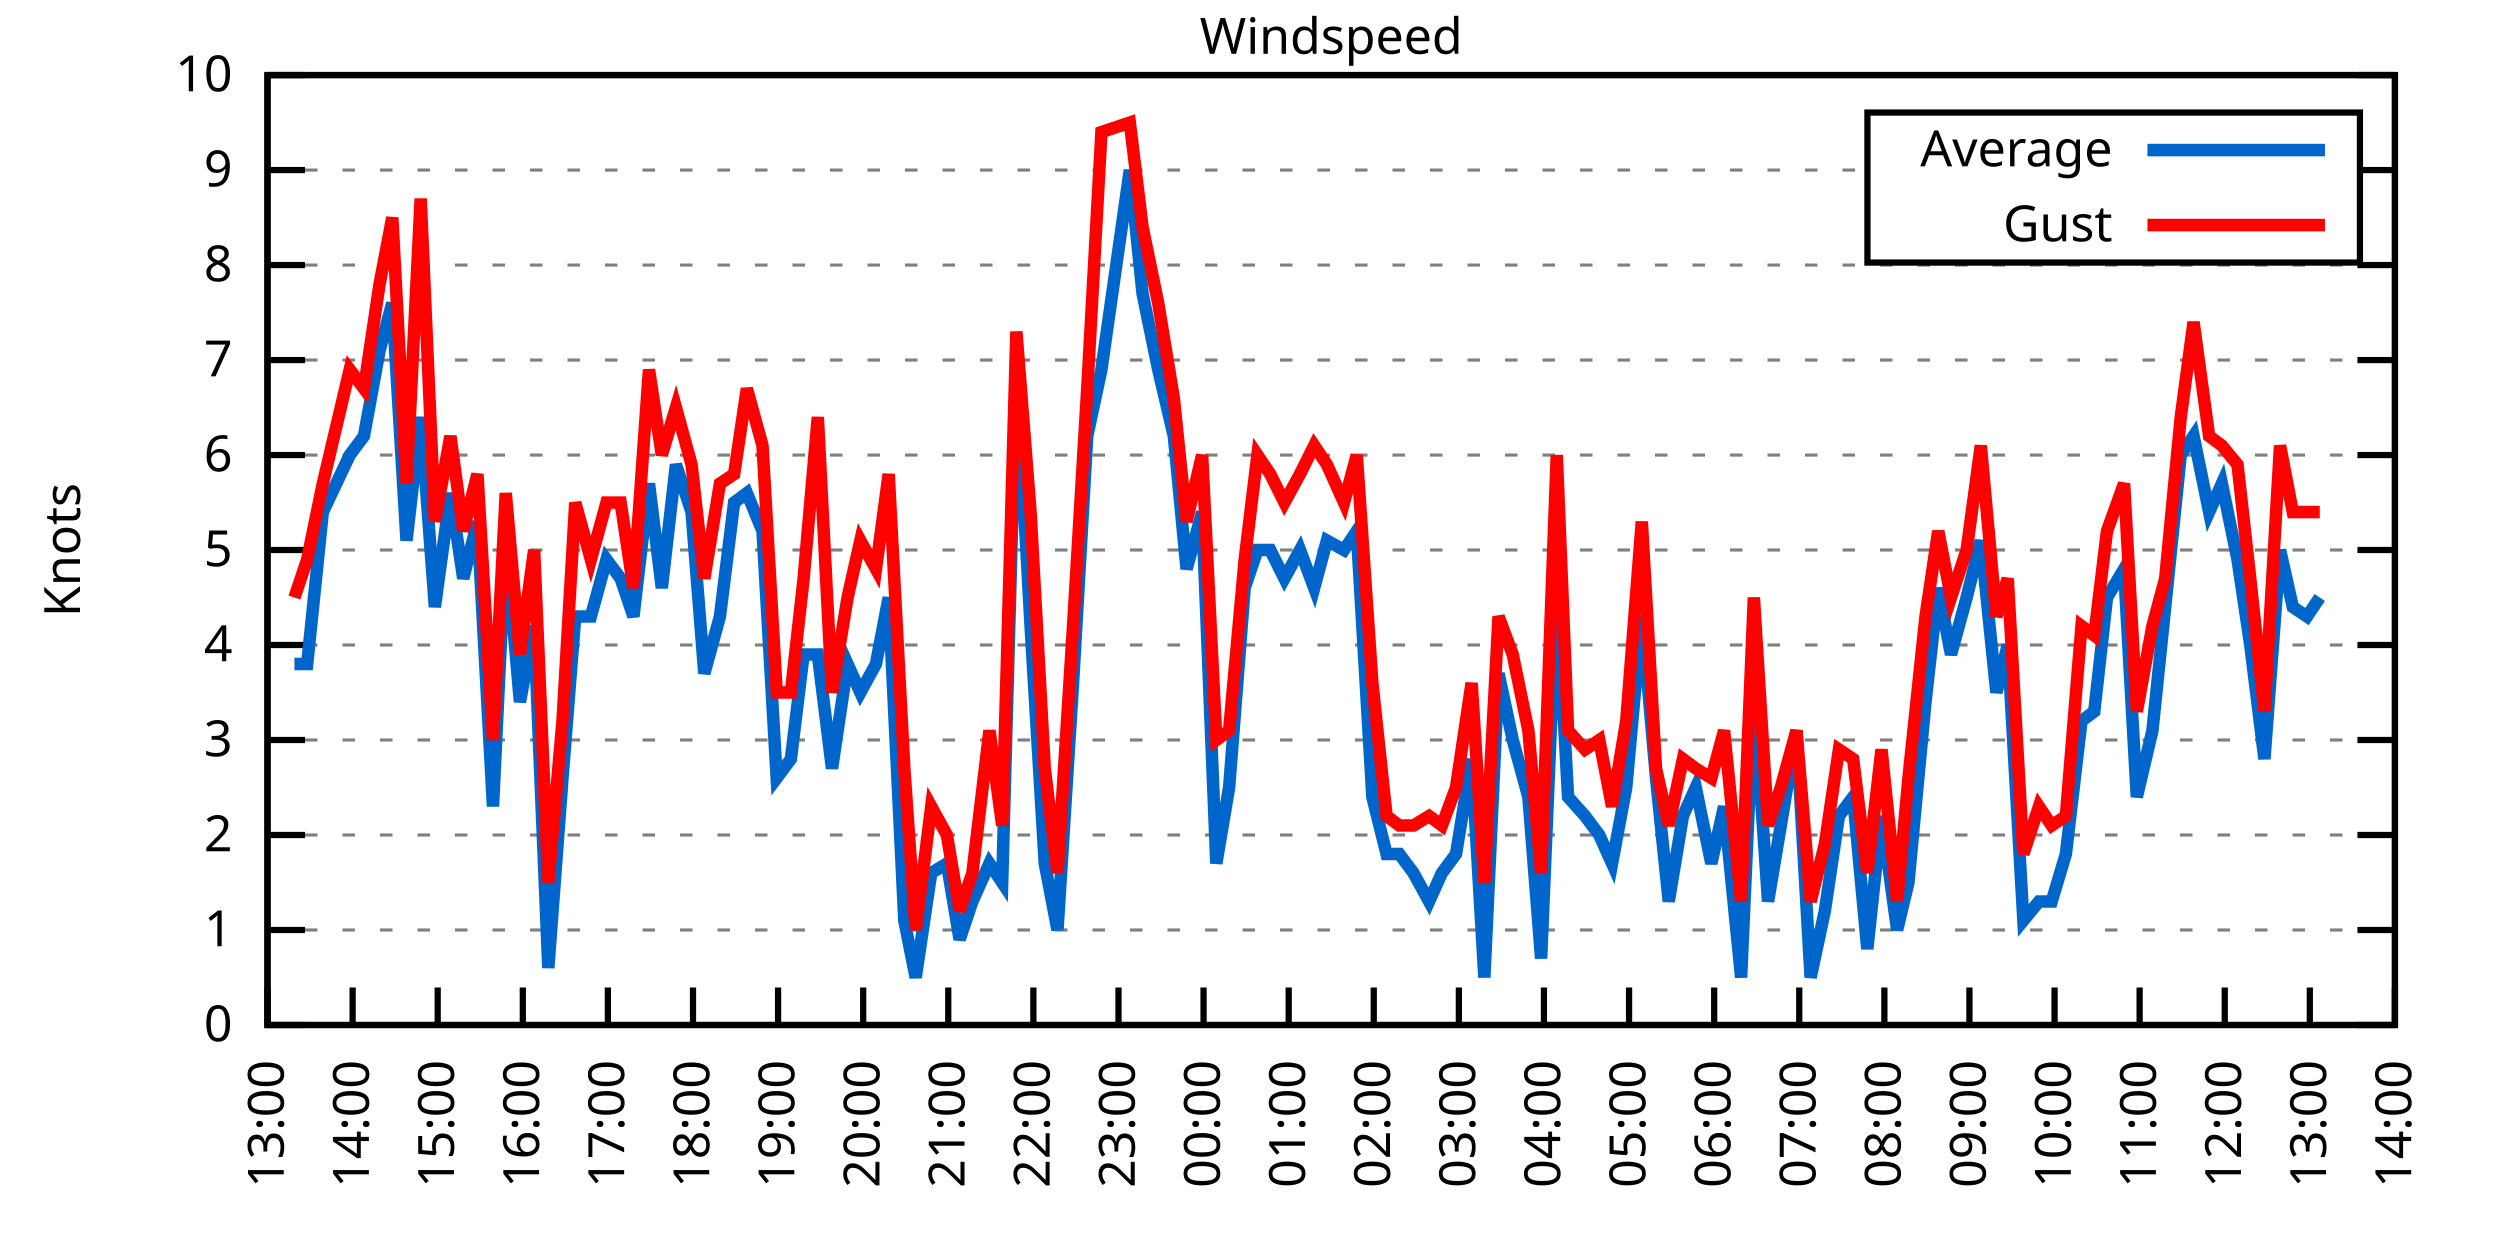
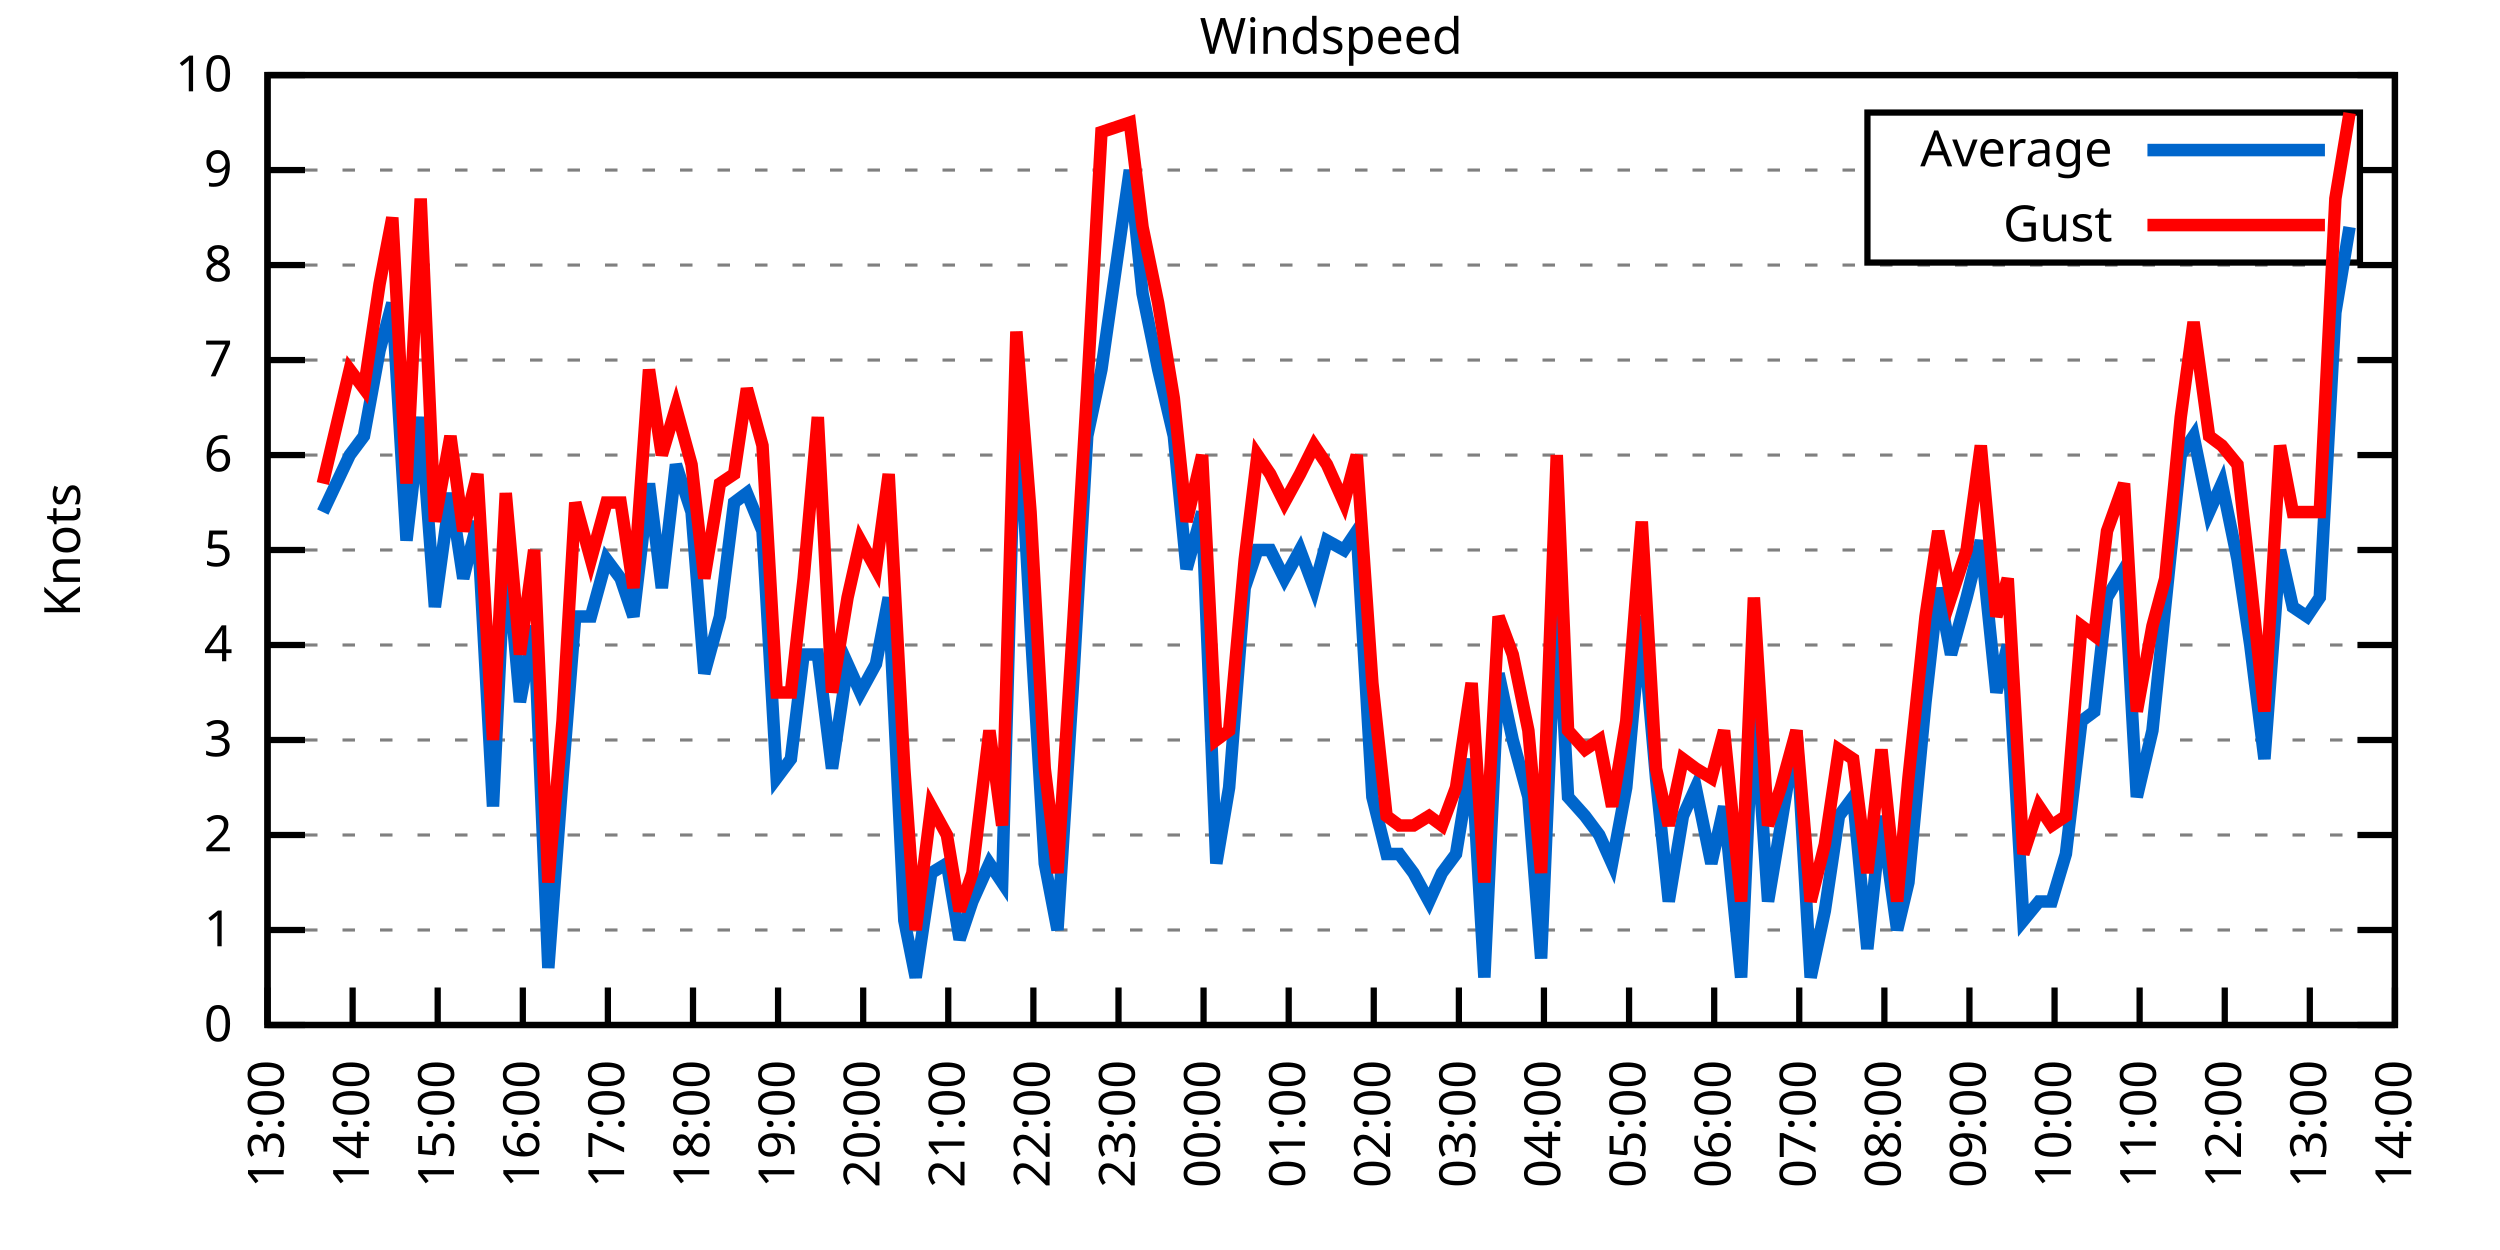
<svg xmlns="http://www.w3.org/2000/svg" xmlns:xlink="http://www.w3.org/1999/xlink" width="400" height="200" viewBox="0 0 400 200">
  <g id="gnuplot_canvas">
    <rect x="0" y="0" width="400" height="200" fill="none" />
    <defs>
      <circle id="gpDot" r="0.5" stroke-width="0.5" stroke="currentColor" />
      <path id="gpPt0" stroke-width="0.333" stroke="currentColor" d="M-1,0 h2 M0,-1 v2" />
      <path id="gpPt1" stroke-width="0.333" stroke="currentColor" d="M-1,-1 L1,1 M1,-1 L-1,1" />
      <path id="gpPt2" stroke-width="0.333" stroke="currentColor" d="M-1,0 L1,0 M0,-1 L0,1 M-1,-1 L1,1 M-1,1 L1,-1" />
      <rect id="gpPt3" stroke-width="0.333" stroke="currentColor" x="-1" y="-1" width="2" height="2" />
      <rect id="gpPt4" stroke-width="0.333" stroke="currentColor" fill="currentColor" x="-1" y="-1" width="2" height="2" />
      <circle id="gpPt5" stroke-width="0.333" stroke="currentColor" cx="0" cy="0" r="1" />
      <use xlink:href="#gpPt5" id="gpPt6" fill="currentColor" stroke="none" />
      <path id="gpPt7" stroke-width="0.333" stroke="currentColor" d="M0,-1.33 L-1.33,0.67 L1.33,0.67 z" />
      <use xlink:href="#gpPt7" id="gpPt8" fill="currentColor" stroke="none" />
      <use xlink:href="#gpPt7" id="gpPt9" stroke="currentColor" transform="rotate(180)" />
      <use xlink:href="#gpPt9" id="gpPt10" fill="currentColor" stroke="none" />
      <use xlink:href="#gpPt3" id="gpPt11" stroke="currentColor" transform="rotate(45)" />
      <use xlink:href="#gpPt11" id="gpPt12" fill="currentColor" stroke="none" />
      <path id="gpPt13" stroke-width="0.333" stroke="currentColor" d="M0,1.330 L1.265,0.411 L0.782,-1.067 L-0.782,-1.076 L-1.265,0.411 z" />
      <use xlink:href="#gpPt13" id="gpPt14" fill="currentColor" stroke="none" />
      <filter id="textbox" filterUnits="objectBoundingBox" x="0" y="0" height="1" width="1">
        <feFlood flood-color="white" flood-opacity="1" result="bgnd" />
        <feComposite in="SourceGraphic" in2="bgnd" operator="atop" />
      </filter>
      <filter id="greybox" filterUnits="objectBoundingBox" x="0" y="0" height="1" width="1">
        <feFlood flood-color="lightgrey" flood-opacity="1" result="grey" />
        <feComposite in="SourceGraphic" in2="grey" operator="atop" />
      </filter>
    </defs>
    <g fill="none" color="white" stroke="currentColor" stroke-width="1.00" stroke-linecap="butt" stroke-linejoin="miter">
</g>
    <g fill="none" color="black" stroke="currentColor" stroke-width="1.00" stroke-linecap="butt" stroke-linejoin="miter">
      <g stroke="none" shape-rendering="crispEdges">
        <polygon fill="rgb(255, 255, 255)" points="42.80,164.00 383.18,164.00 383.18,12.02 42.80,12.02 " />
      </g>
    </g>
    <g fill="none" color="black" stroke="currentColor" stroke-width="1.00" stroke-linecap="butt" stroke-linejoin="miter">
</g>
    <g fill="none" color="black" stroke="black" stroke-width="0.50" stroke-linecap="butt" stroke-linejoin="miter">
</g>
    <g fill="none" color="gray" stroke="currentColor" stroke-width="0.50" stroke-linecap="butt" stroke-linejoin="miter">
      <path stroke="gray" stroke-dasharray="2,4" class="gridline" d="M42.80,164.00 L383.19,164.00  " />
    </g>
    <g fill="none" color="gray" stroke="gray" stroke-width="1.00" stroke-linecap="butt" stroke-linejoin="miter">
</g>
    <g fill="none" color="black" stroke="currentColor" stroke-width="1.00" stroke-linecap="butt" stroke-linejoin="miter">
      <path stroke="black" d="M42.80,164.00 L48.80,164.00 M383.19,164.00 L377.19,164.00  " />
      <g transform="translate(37.20,166.60)" stroke="none" fill="black" font-family="Sans" font-size="8.00" text-anchor="end">
        <text>
          <tspan font-family="Sans"> 0</tspan>
        </text>
      </g>
    </g>
    <g fill="none" color="black" stroke="currentColor" stroke-width="1.00" stroke-linecap="butt" stroke-linejoin="miter">
</g>
    <g fill="none" color="black" stroke="black" stroke-width="0.50" stroke-linecap="butt" stroke-linejoin="miter">
</g>
    <g fill="none" color="gray" stroke="currentColor" stroke-width="0.50" stroke-linecap="butt" stroke-linejoin="miter">
      <path stroke="gray" stroke-dasharray="2,4" class="gridline" d="M42.80,148.80 L383.19,148.80  " />
    </g>
    <g fill="none" color="gray" stroke="gray" stroke-width="1.00" stroke-linecap="butt" stroke-linejoin="miter">
</g>
    <g fill="none" color="black" stroke="currentColor" stroke-width="1.00" stroke-linecap="butt" stroke-linejoin="miter">
      <path stroke="black" d="M42.80,148.80 L48.80,148.80 M383.19,148.80 L377.19,148.80  " />
      <g transform="translate(37.20,151.40)" stroke="none" fill="black" font-family="Sans" font-size="8.00" text-anchor="end">
        <text>
          <tspan font-family="Sans"> 1</tspan>
        </text>
      </g>
    </g>
    <g fill="none" color="black" stroke="currentColor" stroke-width="1.00" stroke-linecap="butt" stroke-linejoin="miter">
</g>
    <g fill="none" color="black" stroke="black" stroke-width="0.50" stroke-linecap="butt" stroke-linejoin="miter">
</g>
    <g fill="none" color="gray" stroke="currentColor" stroke-width="0.50" stroke-linecap="butt" stroke-linejoin="miter">
      <path stroke="gray" stroke-dasharray="2,4" class="gridline" d="M42.80,133.60 L383.19,133.60  " />
    </g>
    <g fill="none" color="gray" stroke="gray" stroke-width="1.00" stroke-linecap="butt" stroke-linejoin="miter">
</g>
    <g fill="none" color="black" stroke="currentColor" stroke-width="1.00" stroke-linecap="butt" stroke-linejoin="miter">
      <path stroke="black" d="M42.80,133.60 L48.80,133.60 M383.19,133.60 L377.19,133.60  " />
      <g transform="translate(37.20,136.20)" stroke="none" fill="black" font-family="Sans" font-size="8.00" text-anchor="end">
        <text>
          <tspan font-family="Sans"> 2</tspan>
        </text>
      </g>
    </g>
    <g fill="none" color="black" stroke="currentColor" stroke-width="1.00" stroke-linecap="butt" stroke-linejoin="miter">
</g>
    <g fill="none" color="black" stroke="black" stroke-width="0.50" stroke-linecap="butt" stroke-linejoin="miter">
</g>
    <g fill="none" color="gray" stroke="currentColor" stroke-width="0.50" stroke-linecap="butt" stroke-linejoin="miter">
      <path stroke="gray" stroke-dasharray="2,4" class="gridline" d="M42.80,118.40 L383.19,118.40  " />
    </g>
    <g fill="none" color="gray" stroke="gray" stroke-width="1.00" stroke-linecap="butt" stroke-linejoin="miter">
</g>
    <g fill="none" color="black" stroke="currentColor" stroke-width="1.00" stroke-linecap="butt" stroke-linejoin="miter">
      <path stroke="black" d="M42.80,118.40 L48.80,118.40 M383.19,118.40 L377.19,118.40  " />
      <g transform="translate(37.20,121.00)" stroke="none" fill="black" font-family="Sans" font-size="8.00" text-anchor="end">
        <text>
          <tspan font-family="Sans"> 3</tspan>
        </text>
      </g>
    </g>
    <g fill="none" color="black" stroke="currentColor" stroke-width="1.00" stroke-linecap="butt" stroke-linejoin="miter">
</g>
    <g fill="none" color="black" stroke="black" stroke-width="0.50" stroke-linecap="butt" stroke-linejoin="miter">
</g>
    <g fill="none" color="gray" stroke="currentColor" stroke-width="0.50" stroke-linecap="butt" stroke-linejoin="miter">
      <path stroke="gray" stroke-dasharray="2,4" class="gridline" d="M42.80,103.20 L383.19,103.20  " />
    </g>
    <g fill="none" color="gray" stroke="gray" stroke-width="1.00" stroke-linecap="butt" stroke-linejoin="miter">
</g>
    <g fill="none" color="black" stroke="currentColor" stroke-width="1.00" stroke-linecap="butt" stroke-linejoin="miter">
      <path stroke="black" d="M42.80,103.20 L48.80,103.20 M383.19,103.20 L377.19,103.20  " />
      <g transform="translate(37.20,105.80)" stroke="none" fill="black" font-family="Sans" font-size="8.00" text-anchor="end">
        <text>
          <tspan font-family="Sans"> 4</tspan>
        </text>
      </g>
    </g>
    <g fill="none" color="black" stroke="currentColor" stroke-width="1.00" stroke-linecap="butt" stroke-linejoin="miter">
</g>
    <g fill="none" color="black" stroke="black" stroke-width="0.50" stroke-linecap="butt" stroke-linejoin="miter">
</g>
    <g fill="none" color="gray" stroke="currentColor" stroke-width="0.50" stroke-linecap="butt" stroke-linejoin="miter">
      <path stroke="gray" stroke-dasharray="2,4" class="gridline" d="M42.80,88.00 L383.19,88.00  " />
    </g>
    <g fill="none" color="gray" stroke="gray" stroke-width="1.00" stroke-linecap="butt" stroke-linejoin="miter">
</g>
    <g fill="none" color="black" stroke="currentColor" stroke-width="1.00" stroke-linecap="butt" stroke-linejoin="miter">
      <path stroke="black" d="M42.80,88.00 L48.80,88.00 M383.19,88.00 L377.19,88.00  " />
      <g transform="translate(37.20,90.60)" stroke="none" fill="black" font-family="Sans" font-size="8.00" text-anchor="end">
        <text>
          <tspan font-family="Sans"> 5</tspan>
        </text>
      </g>
    </g>
    <g fill="none" color="black" stroke="currentColor" stroke-width="1.00" stroke-linecap="butt" stroke-linejoin="miter">
</g>
    <g fill="none" color="black" stroke="black" stroke-width="0.50" stroke-linecap="butt" stroke-linejoin="miter">
</g>
    <g fill="none" color="gray" stroke="currentColor" stroke-width="0.50" stroke-linecap="butt" stroke-linejoin="miter">
      <path stroke="gray" stroke-dasharray="2,4" class="gridline" d="M42.80,72.81 L383.19,72.81  " />
    </g>
    <g fill="none" color="gray" stroke="gray" stroke-width="1.00" stroke-linecap="butt" stroke-linejoin="miter">
</g>
    <g fill="none" color="black" stroke="currentColor" stroke-width="1.00" stroke-linecap="butt" stroke-linejoin="miter">
      <path stroke="black" d="M42.80,72.81 L48.80,72.81 M383.19,72.81 L377.19,72.81  " />
      <g transform="translate(37.20,75.41)" stroke="none" fill="black" font-family="Sans" font-size="8.00" text-anchor="end">
        <text>
          <tspan font-family="Sans"> 6</tspan>
        </text>
      </g>
    </g>
    <g fill="none" color="black" stroke="currentColor" stroke-width="1.00" stroke-linecap="butt" stroke-linejoin="miter">
</g>
    <g fill="none" color="black" stroke="black" stroke-width="0.50" stroke-linecap="butt" stroke-linejoin="miter">
</g>
    <g fill="none" color="gray" stroke="currentColor" stroke-width="0.50" stroke-linecap="butt" stroke-linejoin="miter">
      <path stroke="gray" stroke-dasharray="2,4" class="gridline" d="M42.80,57.61 L383.19,57.61  " />
    </g>
    <g fill="none" color="gray" stroke="gray" stroke-width="1.00" stroke-linecap="butt" stroke-linejoin="miter">
</g>
    <g fill="none" color="black" stroke="currentColor" stroke-width="1.00" stroke-linecap="butt" stroke-linejoin="miter">
      <path stroke="black" d="M42.80,57.61 L48.80,57.61 M383.19,57.61 L377.19,57.61  " />
      <g transform="translate(37.20,60.21)" stroke="none" fill="black" font-family="Sans" font-size="8.00" text-anchor="end">
        <text>
          <tspan font-family="Sans"> 7</tspan>
        </text>
      </g>
    </g>
    <g fill="none" color="black" stroke="currentColor" stroke-width="1.00" stroke-linecap="butt" stroke-linejoin="miter">
</g>
    <g fill="none" color="black" stroke="black" stroke-width="0.50" stroke-linecap="butt" stroke-linejoin="miter">
</g>
    <g fill="none" color="gray" stroke="currentColor" stroke-width="0.50" stroke-linecap="butt" stroke-linejoin="miter">
      <path stroke="gray" stroke-dasharray="2,4" class="gridline" d="M42.80,42.41 L383.19,42.41  " />
    </g>
    <g fill="none" color="gray" stroke="gray" stroke-width="1.00" stroke-linecap="butt" stroke-linejoin="miter">
</g>
    <g fill="none" color="black" stroke="currentColor" stroke-width="1.00" stroke-linecap="butt" stroke-linejoin="miter">
      <path stroke="black" d="M42.80,42.41 L48.80,42.41 M383.19,42.41 L377.19,42.41  " />
      <g transform="translate(37.20,45.01)" stroke="none" fill="black" font-family="Sans" font-size="8.00" text-anchor="end">
        <text>
          <tspan font-family="Sans"> 8</tspan>
        </text>
      </g>
    </g>
    <g fill="none" color="black" stroke="currentColor" stroke-width="1.00" stroke-linecap="butt" stroke-linejoin="miter">
</g>
    <g fill="none" color="black" stroke="black" stroke-width="0.50" stroke-linecap="butt" stroke-linejoin="miter">
</g>
    <g fill="none" color="gray" stroke="currentColor" stroke-width="0.50" stroke-linecap="butt" stroke-linejoin="miter">
      <path stroke="gray" stroke-dasharray="2,4" class="gridline" d="M42.80,27.21 L298.79,27.21 M377.59,27.21 L383.19,27.21  " />
    </g>
    <g fill="none" color="gray" stroke="gray" stroke-width="1.00" stroke-linecap="butt" stroke-linejoin="miter">
</g>
    <g fill="none" color="black" stroke="currentColor" stroke-width="1.00" stroke-linecap="butt" stroke-linejoin="miter">
      <path stroke="black" d="M42.80,27.21 L48.80,27.21 M383.19,27.21 L377.19,27.21  " />
      <g transform="translate(37.20,29.81)" stroke="none" fill="black" font-family="Sans" font-size="8.00" text-anchor="end">
        <text>
          <tspan font-family="Sans"> 9</tspan>
        </text>
      </g>
    </g>
    <g fill="none" color="black" stroke="currentColor" stroke-width="1.00" stroke-linecap="butt" stroke-linejoin="miter">
</g>
    <g fill="none" color="black" stroke="black" stroke-width="0.50" stroke-linecap="butt" stroke-linejoin="miter">
</g>
    <g fill="none" color="gray" stroke="currentColor" stroke-width="0.50" stroke-linecap="butt" stroke-linejoin="miter">
      <path stroke="gray" stroke-dasharray="2,4" class="gridline" d="M42.80,12.01 L383.19,12.01  " />
    </g>
    <g fill="none" color="gray" stroke="gray" stroke-width="1.00" stroke-linecap="butt" stroke-linejoin="miter">
</g>
    <g fill="none" color="black" stroke="currentColor" stroke-width="1.00" stroke-linecap="butt" stroke-linejoin="miter">
      <path stroke="black" d="M42.80,12.01 L48.80,12.01 M383.19,12.01 L377.19,12.01  " />
      <g transform="translate(37.20,14.61)" stroke="none" fill="black" font-family="Sans" font-size="8.00" text-anchor="end">
        <text>
          <tspan font-family="Sans"> 10</tspan>
        </text>
      </g>
    </g>
    <g fill="none" color="black" stroke="currentColor" stroke-width="1.00" stroke-linecap="butt" stroke-linejoin="miter">
      <path stroke="black" d="M42.80,164.00 L42.80,158.00  " />
      <g transform="translate(45.40,169.60) rotate(270.00)" stroke="none" fill="black" font-family="Sans" font-size="8.00" text-anchor="end">
        <text>
          <tspan font-family="Sans">13:00</tspan>
        </text>
      </g>
    </g>
    <g fill="none" color="black" stroke="currentColor" stroke-width="1.00" stroke-linecap="butt" stroke-linejoin="miter">
      <path stroke="black" d="M56.42,164.00 L56.42,158.00  " />
      <g transform="translate(59.02,169.60) rotate(270.00)" stroke="none" fill="black" font-family="Sans" font-size="8.00" text-anchor="end">
        <text>
          <tspan font-family="Sans">14:00</tspan>
        </text>
      </g>
    </g>
    <g fill="none" color="black" stroke="currentColor" stroke-width="1.00" stroke-linecap="butt" stroke-linejoin="miter">
      <path stroke="black" d="M70.03,164.00 L70.03,158.00  " />
      <g transform="translate(72.63,169.60) rotate(270.00)" stroke="none" fill="black" font-family="Sans" font-size="8.00" text-anchor="end">
        <text>
          <tspan font-family="Sans">15:00</tspan>
        </text>
      </g>
    </g>
    <g fill="none" color="black" stroke="currentColor" stroke-width="1.00" stroke-linecap="butt" stroke-linejoin="miter">
      <path stroke="black" d="M83.65,164.00 L83.65,158.00  " />
      <g transform="translate(86.25,169.60) rotate(270.00)" stroke="none" fill="black" font-family="Sans" font-size="8.00" text-anchor="end">
        <text>
          <tspan font-family="Sans">16:00</tspan>
        </text>
      </g>
    </g>
    <g fill="none" color="black" stroke="currentColor" stroke-width="1.00" stroke-linecap="butt" stroke-linejoin="miter">
      <path stroke="black" d="M97.26,164.00 L97.26,158.00  " />
      <g transform="translate(99.86,169.60) rotate(270.00)" stroke="none" fill="black" font-family="Sans" font-size="8.00" text-anchor="end">
        <text>
          <tspan font-family="Sans">17:00</tspan>
        </text>
      </g>
    </g>
    <g fill="none" color="black" stroke="currentColor" stroke-width="1.00" stroke-linecap="butt" stroke-linejoin="miter">
      <path stroke="black" d="M110.88,164.00 L110.88,158.00  " />
      <g transform="translate(113.48,169.60) rotate(270.00)" stroke="none" fill="black" font-family="Sans" font-size="8.00" text-anchor="end">
        <text>
          <tspan font-family="Sans">18:00</tspan>
        </text>
      </g>
    </g>
    <g fill="none" color="black" stroke="currentColor" stroke-width="1.00" stroke-linecap="butt" stroke-linejoin="miter">
      <path stroke="black" d="M124.49,164.00 L124.49,158.00  " />
      <g transform="translate(127.09,169.60) rotate(270.00)" stroke="none" fill="black" font-family="Sans" font-size="8.00" text-anchor="end">
        <text>
          <tspan font-family="Sans">19:00</tspan>
        </text>
      </g>
    </g>
    <g fill="none" color="black" stroke="currentColor" stroke-width="1.00" stroke-linecap="butt" stroke-linejoin="miter">
      <path stroke="black" d="M138.11,164.00 L138.11,158.00  " />
      <g transform="translate(140.71,169.60) rotate(270.00)" stroke="none" fill="black" font-family="Sans" font-size="8.00" text-anchor="end">
        <text>
          <tspan font-family="Sans">20:00</tspan>
        </text>
      </g>
    </g>
    <g fill="none" color="black" stroke="currentColor" stroke-width="1.00" stroke-linecap="butt" stroke-linejoin="miter">
      <path stroke="black" d="M151.72,164.00 L151.72,158.00  " />
      <g transform="translate(154.32,169.60) rotate(270.00)" stroke="none" fill="black" font-family="Sans" font-size="8.00" text-anchor="end">
        <text>
          <tspan font-family="Sans">21:00</tspan>
        </text>
      </g>
    </g>
    <g fill="none" color="black" stroke="currentColor" stroke-width="1.00" stroke-linecap="butt" stroke-linejoin="miter">
      <path stroke="black" d="M165.34,164.00 L165.34,158.00  " />
      <g transform="translate(167.94,169.60) rotate(270.00)" stroke="none" fill="black" font-family="Sans" font-size="8.00" text-anchor="end">
        <text>
          <tspan font-family="Sans">22:00</tspan>
        </text>
      </g>
    </g>
    <g fill="none" color="black" stroke="currentColor" stroke-width="1.00" stroke-linecap="butt" stroke-linejoin="miter">
      <path stroke="black" d="M178.96,164.00 L178.96,158.00  " />
      <g transform="translate(181.56,169.60) rotate(270.00)" stroke="none" fill="black" font-family="Sans" font-size="8.00" text-anchor="end">
        <text>
          <tspan font-family="Sans">23:00</tspan>
        </text>
      </g>
    </g>
    <g fill="none" color="black" stroke="currentColor" stroke-width="1.00" stroke-linecap="butt" stroke-linejoin="miter">
      <path stroke="black" d="M192.57,164.00 L192.57,158.00  " />
      <g transform="translate(195.17,169.60) rotate(270.00)" stroke="none" fill="black" font-family="Sans" font-size="8.00" text-anchor="end">
        <text>
          <tspan font-family="Sans">00:00</tspan>
        </text>
      </g>
    </g>
    <g fill="none" color="black" stroke="currentColor" stroke-width="1.00" stroke-linecap="butt" stroke-linejoin="miter">
      <path stroke="black" d="M206.19,164.00 L206.19,158.00  " />
      <g transform="translate(208.79,169.60) rotate(270.00)" stroke="none" fill="black" font-family="Sans" font-size="8.00" text-anchor="end">
        <text>
          <tspan font-family="Sans">01:00</tspan>
        </text>
      </g>
    </g>
    <g fill="none" color="black" stroke="currentColor" stroke-width="1.00" stroke-linecap="butt" stroke-linejoin="miter">
      <path stroke="black" d="M219.80,164.00 L219.80,158.00  " />
      <g transform="translate(222.40,169.60) rotate(270.00)" stroke="none" fill="black" font-family="Sans" font-size="8.00" text-anchor="end">
        <text>
          <tspan font-family="Sans">02:00</tspan>
        </text>
      </g>
    </g>
    <g fill="none" color="black" stroke="currentColor" stroke-width="1.00" stroke-linecap="butt" stroke-linejoin="miter">
      <path stroke="black" d="M233.42,164.00 L233.42,158.00  " />
      <g transform="translate(236.02,169.60) rotate(270.00)" stroke="none" fill="black" font-family="Sans" font-size="8.00" text-anchor="end">
        <text>
          <tspan font-family="Sans">03:00</tspan>
        </text>
      </g>
    </g>
    <g fill="none" color="black" stroke="currentColor" stroke-width="1.00" stroke-linecap="butt" stroke-linejoin="miter">
      <path stroke="black" d="M247.03,164.00 L247.03,158.00  " />
      <g transform="translate(249.63,169.60) rotate(270.00)" stroke="none" fill="black" font-family="Sans" font-size="8.00" text-anchor="end">
        <text>
          <tspan font-family="Sans">04:00</tspan>
        </text>
      </g>
    </g>
    <g fill="none" color="black" stroke="currentColor" stroke-width="1.00" stroke-linecap="butt" stroke-linejoin="miter">
      <path stroke="black" d="M260.65,164.00 L260.65,158.00  " />
      <g transform="translate(263.25,169.60) rotate(270.00)" stroke="none" fill="black" font-family="Sans" font-size="8.00" text-anchor="end">
        <text>
          <tspan font-family="Sans">05:00</tspan>
        </text>
      </g>
    </g>
    <g fill="none" color="black" stroke="currentColor" stroke-width="1.00" stroke-linecap="butt" stroke-linejoin="miter">
      <path stroke="black" d="M274.27,164.00 L274.27,158.00  " />
      <g transform="translate(276.87,169.60) rotate(270.00)" stroke="none" fill="black" font-family="Sans" font-size="8.00" text-anchor="end">
        <text>
          <tspan font-family="Sans">06:00</tspan>
        </text>
      </g>
    </g>
    <g fill="none" color="black" stroke="currentColor" stroke-width="1.00" stroke-linecap="butt" stroke-linejoin="miter">
      <path stroke="black" d="M287.88,164.00 L287.88,158.00  " />
      <g transform="translate(290.48,169.60) rotate(270.00)" stroke="none" fill="black" font-family="Sans" font-size="8.00" text-anchor="end">
        <text>
          <tspan font-family="Sans">07:00</tspan>
        </text>
      </g>
    </g>
    <g fill="none" color="black" stroke="currentColor" stroke-width="1.00" stroke-linecap="butt" stroke-linejoin="miter">
      <path stroke="black" d="M301.50,164.00 L301.50,158.00  " />
      <g transform="translate(304.10,169.60) rotate(270.00)" stroke="none" fill="black" font-family="Sans" font-size="8.00" text-anchor="end">
        <text>
          <tspan font-family="Sans">08:00</tspan>
        </text>
      </g>
    </g>
    <g fill="none" color="black" stroke="currentColor" stroke-width="1.00" stroke-linecap="butt" stroke-linejoin="miter">
      <path stroke="black" d="M315.11,164.00 L315.11,158.00  " />
      <g transform="translate(317.71,169.60) rotate(270.00)" stroke="none" fill="black" font-family="Sans" font-size="8.00" text-anchor="end">
        <text>
          <tspan font-family="Sans">09:00</tspan>
        </text>
      </g>
    </g>
    <g fill="none" color="black" stroke="currentColor" stroke-width="1.00" stroke-linecap="butt" stroke-linejoin="miter">
      <path stroke="black" d="M328.73,164.00 L328.73,158.00  " />
      <g transform="translate(331.33,169.60) rotate(270.00)" stroke="none" fill="black" font-family="Sans" font-size="8.00" text-anchor="end">
        <text>
          <tspan font-family="Sans">10:00</tspan>
        </text>
      </g>
    </g>
    <g fill="none" color="black" stroke="currentColor" stroke-width="1.00" stroke-linecap="butt" stroke-linejoin="miter">
      <path stroke="black" d="M342.34,164.00 L342.34,158.00  " />
      <g transform="translate(344.94,169.60) rotate(270.00)" stroke="none" fill="black" font-family="Sans" font-size="8.00" text-anchor="end">
        <text>
          <tspan font-family="Sans">11:00</tspan>
        </text>
      </g>
    </g>
    <g fill="none" color="black" stroke="currentColor" stroke-width="1.00" stroke-linecap="butt" stroke-linejoin="miter">
      <path stroke="black" d="M355.96,164.00 L355.96,158.00  " />
      <g transform="translate(358.56,169.60) rotate(270.00)" stroke="none" fill="black" font-family="Sans" font-size="8.00" text-anchor="end">
        <text>
          <tspan font-family="Sans">12:00</tspan>
        </text>
      </g>
    </g>
    <g fill="none" color="black" stroke="currentColor" stroke-width="1.00" stroke-linecap="butt" stroke-linejoin="miter">
      <path stroke="black" d="M369.57,164.00 L369.57,158.00  " />
      <g transform="translate(372.17,169.60) rotate(270.00)" stroke="none" fill="black" font-family="Sans" font-size="8.00" text-anchor="end">
        <text>
          <tspan font-family="Sans">13:00</tspan>
        </text>
      </g>
    </g>
    <g fill="none" color="black" stroke="currentColor" stroke-width="1.00" stroke-linecap="butt" stroke-linejoin="miter">
      <path stroke="black" d="M383.19,164.00 L383.19,158.00  " />
      <g transform="translate(385.79,169.60) rotate(270.00)" stroke="none" fill="black" font-family="Sans" font-size="8.00" text-anchor="end">
        <text>
          <tspan font-family="Sans">14:00</tspan>
        </text>
      </g>
    </g>
    <g fill="none" color="black" stroke="currentColor" stroke-width="1.00" stroke-linecap="butt" stroke-linejoin="miter">
</g>
    <g fill="none" color="black" stroke="currentColor" stroke-width="1.00" stroke-linecap="butt" stroke-linejoin="miter">
      <path stroke="black" d="M42.80,12.01 L42.80,164.00 L383.19,164.00 L383.19,12.01 L42.80,12.01 Z  " />
    </g>
    <g fill="none" color="black" stroke="currentColor" stroke-width="1.00" stroke-linecap="butt" stroke-linejoin="miter">
</g>
    <g fill="none" color="black" stroke="currentColor" stroke-width="1.00" stroke-linecap="butt" stroke-linejoin="miter">
      <path stroke="black" d="M298.79,42.01 L298.79,18.01 L377.59,18.01 L377.59,42.01 L298.79,42.01 Z  " />
    </g>
    <g id="Windspeed_plot_1">
      <g fill="none" color="white" stroke="black" stroke-width="2.00" stroke-linecap="butt" stroke-linejoin="miter">
</g>
      <g fill="none" color="black" stroke="currentColor" stroke-width="2.00" stroke-linecap="butt" stroke-linejoin="miter">
        <g transform="translate(337.99,26.61)" stroke="none" fill="black" font-family="Sans" font-size="8.00" text-anchor="end">
          <text>
            <tspan font-family="Sans">Average</tspan>
          </text>
        </g>
      </g>
      <g fill="none" color="black" stroke="currentColor" stroke-width="2.00" stroke-linecap="butt" stroke-linejoin="miter">
-         <path stroke="rgb(  0, 102, 204)" d="M343.59,24.01 L371.99,24.01 M47.11,106.24 L49.15,106.24 L51.65,81.93 L55.96,72.81 L58.23,69.77 L60.73,56.09   L62.77,48.49 L65.04,86.49 L67.31,66.73 L69.58,97.12 L72.07,78.89 L74.12,92.56 L76.39,83.45 L78.88,129.04   L80.92,86.49 L83.19,112.32 L85.46,100.16 L87.73,154.88 L90.00,124.48 L92.04,98.64 L94.54,98.64 L97.04,89.52   L99.30,92.56 L101.35,98.64 L103.84,77.37 L105.89,94.08 L108.15,74.33 L110.65,81.93 L112.69,107.76 L115.19,98.64   L117.46,80.41 L119.50,78.89 L122.00,84.97 L124.27,124.48 L126.54,121.44 L128.58,104.72 L130.85,104.72 L133.12,122.96   L135.61,106.24 L137.66,110.80 L140.15,106.24 L142.19,95.60 L144.69,147.28 L146.51,156.40 L149.00,139.68 L151.50,138.16   L153.54,150.32 L155.58,144.24 L158.31,138.16 L160.35,141.20 L162.62,59.13 L164.89,100.16 L167.16,138.16 L169.20,148.80   L171.69,109.28 L173.96,69.77 L176.23,59.13 L180.77,27.21 L182.81,46.97 L185.31,59.13 L187.81,69.77 L189.85,91.04   L192.34,81.93 L194.61,138.16 L196.66,126.00 L199.15,94.08 L201.19,88.00 L203.24,88.00 L205.51,92.56 L208.00,88.00   L210.27,94.08 L212.31,86.49 L215.04,88.00 L217.08,84.97 L219.58,127.52 L221.85,136.64 L223.89,136.64 L226.16,139.68   L228.65,144.24 L230.70,139.68 L232.96,136.64 L235.46,121.44 L237.50,156.40 L239.77,107.76 L242.04,118.40 L244.54,127.52   L246.58,153.36 L249.08,94.08 L250.89,127.52 L253.61,130.56 L255.88,133.60 L257.93,138.16 L260.20,126.00 L262.69,98.64   L264.96,124.48 L267.00,144.24 L269.27,130.56 L271.32,126.00 L273.81,138.16 L275.85,129.04 L278.58,156.40 L280.62,110.80   L282.89,144.24 L284.93,132.08 L287.43,116.88 L289.70,156.40 L291.97,145.76 L294.23,130.56 L296.50,127.52 L298.77,151.84   L301.04,130.56 L303.54,148.80 L305.35,141.20 L308.08,112.32 L310.12,94.08 L312.16,104.72 L314.66,95.60 L316.93,86.49   L319.42,110.80 L321.24,103.20 L323.74,147.28 L326.23,144.24 L328.27,144.24 L330.54,136.64 L333.04,115.36 L335.08,113.84   L337.12,95.60 L339.85,91.04 L341.89,127.52 L344.39,116.88 L346.43,97.12 L348.92,72.81 L350.97,69.77 L353.46,81.93   L355.50,77.37 L358.00,89.52 L360.04,103.20 L362.31,121.44 L364.81,88.00 L366.85,97.12 L369.12,98.64 L371.16,95.60    " />
+         <path stroke="rgb(  0, 102, 204)" d="M343.59,24.01 L371.99,24.01 M51.65,81.93 L55.96,72.81 L58.23,69.77 L60.73,56.09 L62.77,48.49 L65.04,86.49   L67.31,66.73 L69.58,97.12 L72.07,78.89 L74.12,92.56 L76.39,83.45 L78.88,129.04 L80.92,86.49 L83.19,112.32   L85.46,100.16 L87.73,154.88 L90.00,124.48 L92.04,98.64 L94.54,98.64 L97.04,89.52 L99.30,92.56 L101.35,98.64   L103.84,77.37 L105.89,94.08 L108.15,74.33 L110.65,81.93 L112.69,107.76 L115.19,98.64 L117.46,80.41 L119.50,78.89   L122.00,84.97 L124.27,124.48 L126.54,121.44 L128.58,104.72 L130.85,104.72 L133.12,122.96 L135.61,106.24 L137.66,110.80   L140.15,106.24 L142.19,95.60 L144.69,147.28 L146.51,156.40 L149.00,139.68 L151.50,138.16 L153.54,150.32 L155.58,144.24   L158.31,138.16 L160.35,141.20 L162.62,59.13 L164.89,100.16 L167.16,138.16 L169.20,148.80 L171.69,109.28 L173.96,69.77   L176.23,59.13 L180.77,27.21 L182.81,46.97 L185.31,59.13 L187.81,69.77 L189.85,91.04 L192.34,81.93 L194.61,138.16   L196.66,126.00 L199.15,94.08 L201.19,88.00 L203.24,88.00 L205.51,92.56 L208.00,88.00 L210.27,94.08 L212.31,86.49   L215.04,88.00 L217.08,84.97 L219.58,127.52 L221.85,136.64 L223.89,136.64 L226.16,139.68 L228.65,144.24 L230.70,139.68   L232.96,136.64 L235.46,121.44 L237.50,156.40 L239.77,107.76 L242.04,118.40 L244.54,127.52 L246.58,153.36 L249.08,94.08   L250.89,127.52 L253.61,130.56 L255.88,133.60 L257.93,138.16 L260.20,126.00 L262.69,98.64 L264.96,124.48 L267.00,144.24   L269.27,130.56 L271.32,126.00 L273.81,138.16 L275.85,129.04 L278.58,156.40 L280.62,110.80 L282.89,144.24 L284.93,132.08   L287.43,116.88 L289.70,156.40 L291.97,145.76 L294.23,130.56 L296.50,127.52 L298.77,151.84 L301.04,130.56 L303.54,148.80   L305.35,141.20 L308.08,112.32 L310.12,94.08 L312.16,104.72 L314.66,95.60 L316.93,86.49 L319.42,110.80 L321.24,103.20   L323.74,147.28 L326.23,144.24 L328.27,144.24 L330.54,136.64 L333.04,115.36 L335.08,113.84 L337.12,95.60 L339.85,91.04   L341.89,127.52 L344.39,116.88 L346.43,97.12 L348.92,72.81 L350.97,69.77 L353.46,81.93 L355.50,77.37 L358.00,89.52   L360.04,103.20 L362.31,121.44 L364.81,88.00 L366.85,97.12 L369.12,98.64 L371.16,95.60 L373.66,50.01 L375.93,36.33    " />
      </g>
    </g>
    <g id="Windspeed_plot_2">
      <g fill="none" color="black" stroke="currentColor" stroke-width="2.00" stroke-linecap="butt" stroke-linejoin="miter">
        <g transform="translate(337.99,38.61)" stroke="none" fill="black" font-family="Sans" font-size="8.00" text-anchor="end">
          <text>
            <tspan font-family="Sans">Gust</tspan>
          </text>
        </g>
      </g>
      <g fill="none" color="black" stroke="currentColor" stroke-width="2.00" stroke-linecap="butt" stroke-linejoin="miter">
-         <path stroke="rgb(255,   0,   0)" d="M343.59,36.01 L371.99,36.01 M47.11,95.60 L49.15,89.52 L51.65,77.37 L55.96,59.13 L58.23,62.17 L60.73,45.45   L62.77,34.81 L65.04,77.37 L67.31,31.77 L69.58,83.45 L72.07,69.77 L74.12,84.97 L76.39,75.85 L78.88,118.40   L80.92,78.89 L83.19,104.72 L85.46,88.00 L87.73,141.20 L90.00,115.36 L92.04,80.41 L94.54,89.52 L97.04,80.41   L99.30,80.41 L101.35,94.08 L103.84,59.13 L105.89,72.81 L108.15,65.21 L110.65,74.33 L112.69,92.56 L115.19,77.37   L117.46,75.85 L119.50,62.17 L122.00,71.29 L124.27,110.80 L126.54,110.80 L128.58,92.56 L130.85,66.73 L133.12,110.80   L135.61,95.60 L137.66,86.49 L140.15,91.04 L142.19,75.85 L144.69,122.96 L146.51,148.80 L149.00,129.04 L151.50,133.60   L153.54,145.76 L155.58,139.68 L158.31,116.88 L160.35,132.08 L162.62,53.05 L164.89,81.93 L167.16,122.96 L169.20,139.68   L171.69,100.16 L173.96,62.17 L176.23,21.13 L180.77,19.61 L182.81,36.33 L185.31,48.49 L187.81,63.69 L189.85,83.45   L192.34,72.81 L194.61,118.40 L196.66,116.88 L199.15,89.52 L201.19,72.81 L203.24,75.85 L205.51,80.41 L208.00,75.85   L210.27,71.29 L212.31,74.33 L215.04,80.41 L217.08,72.81 L219.58,109.28 L221.85,130.56 L223.89,132.08 L226.16,132.08   L228.65,130.56 L230.70,132.08 L232.96,126.00 L235.46,109.28 L237.50,141.20 L239.77,98.64 L242.04,104.72 L244.54,116.88   L246.58,139.68 L249.08,72.81 L250.89,116.88 L253.61,119.92 L255.88,118.40 L257.93,129.04 L260.20,115.36 L262.69,83.45   L264.96,122.96 L267.00,132.08 L269.27,121.44 L271.32,122.96 L273.81,124.48 L275.85,116.88 L278.58,144.24 L280.62,95.60   L282.89,132.08 L284.93,126.00 L287.43,116.88 L289.70,144.24 L291.97,135.12 L294.23,119.92 L296.50,121.44 L298.77,139.68   L301.04,119.92 L303.54,144.24 L305.35,124.48 L308.08,98.64 L310.12,84.97 L312.16,95.60 L314.66,88.00 L316.93,71.29   L319.42,98.64 L321.24,92.56 L323.74,136.64 L326.23,129.04 L328.27,132.08 L330.54,130.56 L333.04,100.16 L335.08,101.68   L337.12,84.97 L339.85,77.37 L341.89,113.84 L344.39,100.16 L346.43,92.56 L348.92,66.73 L350.97,51.53 L353.46,69.77   L355.50,71.29 L358.00,74.33 L360.04,92.56 L362.31,113.84 L364.81,71.29 L366.85,81.93 L369.12,81.93 L371.16,81.93    " />
+         <path stroke="rgb(255,   0,   0)" d="M343.59,36.01 L371.99,36.01 M51.65,77.37 L55.96,59.13 L58.23,62.17 L60.73,45.45 L62.77,34.81 L65.04,77.37   L67.31,31.77 L69.58,83.45 L72.07,69.77 L74.12,84.97 L76.39,75.85 L78.88,118.40 L80.92,78.89 L83.19,104.72   L85.46,88.00 L87.73,141.20 L90.00,115.36 L92.04,80.41 L94.54,89.52 L97.04,80.41 L99.30,80.41 L101.35,94.08   L103.84,59.13 L105.89,72.81 L108.15,65.21 L110.65,74.33 L112.69,92.56 L115.19,77.37 L117.46,75.85 L119.50,62.17   L122.00,71.29 L124.27,110.80 L126.54,110.80 L128.58,92.56 L130.85,66.73 L133.12,110.80 L135.61,95.60 L137.66,86.49   L140.15,91.04 L142.19,75.85 L144.69,122.96 L146.51,148.80 L149.00,129.04 L151.50,133.60 L153.54,145.76 L155.58,139.68   L158.31,116.88 L160.35,132.08 L162.62,53.05 L164.89,81.93 L167.16,122.96 L169.20,139.68 L171.69,100.16 L173.96,62.17   L176.23,21.13 L180.77,19.61 L182.81,36.33 L185.31,48.49 L187.81,63.69 L189.85,83.45 L192.34,72.81 L194.61,118.40   L196.66,116.88 L199.15,89.52 L201.19,72.81 L203.24,75.85 L205.51,80.41 L208.00,75.85 L210.27,71.29 L212.31,74.33   L215.04,80.41 L217.08,72.81 L219.58,109.28 L221.85,130.56 L223.89,132.08 L226.16,132.08 L228.65,130.56 L230.70,132.08   L232.96,126.00 L235.46,109.28 L237.50,141.20 L239.77,98.64 L242.04,104.72 L244.54,116.88 L246.58,139.68 L249.08,72.81   L250.89,116.88 L253.61,119.92 L255.88,118.40 L257.93,129.04 L260.20,115.36 L262.69,83.45 L264.96,122.96 L267.00,132.08   L269.27,121.44 L271.32,122.96 L273.81,124.48 L275.85,116.88 L278.58,144.24 L280.62,95.60 L282.89,132.08 L284.93,126.00   L287.43,116.88 L289.70,144.24 L291.97,135.12 L294.23,119.92 L296.50,121.44 L298.77,139.68 L301.04,119.92 L303.54,144.24   L305.35,124.48 L308.08,98.64 L310.12,84.97 L312.16,95.60 L314.66,88.00 L316.93,71.29 L319.42,98.64 L321.24,92.56   L323.74,136.64 L326.23,129.04 L328.27,132.08 L330.54,130.56 L333.04,100.16 L335.08,101.68 L337.12,84.97 L339.85,77.37   L341.89,113.84 L344.39,100.16 L346.43,92.56 L348.92,66.73 L350.97,51.53 L353.46,69.77 L355.50,71.29 L358.00,74.33   L360.04,92.56 L362.31,113.84 L364.81,71.29 L366.85,81.93 L369.12,81.93 L371.16,81.93 L373.66,31.77 L375.93,18.09    " />
      </g>
    </g>
    <g fill="none" color="black" stroke="currentColor" stroke-width="2.00" stroke-linecap="butt" stroke-linejoin="miter">
</g>
    <g fill="none" color="black" stroke="black" stroke-width="1.00" stroke-linecap="butt" stroke-linejoin="miter">
</g>
    <g fill="none" color="black" stroke="currentColor" stroke-width="1.00" stroke-linecap="butt" stroke-linejoin="miter">
      <path stroke="black" d="M42.80,12.01 L42.80,164.00 L383.19,164.00 L383.19,12.01 L42.80,12.01 Z  " />
      <g transform="translate(12.80,88.01) rotate(270.00)" stroke="none" fill="black" font-family="Sans" font-size="8.00" text-anchor="middle">
        <text>
          <tspan font-family="Sans">Knots</tspan>
        </text>
      </g>
    </g>
    <g fill="none" color="black" stroke="currentColor" stroke-width="1.00" stroke-linecap="butt" stroke-linejoin="miter">
</g>
    <g fill="none" color="black" stroke="currentColor" stroke-width="1.00" stroke-linecap="butt" stroke-linejoin="miter">
      <g transform="translate(212.99,8.61)" stroke="none" fill="black" font-family="Sans" font-size="8.00" text-anchor="middle">
        <text>
          <tspan font-family="Sans">Windspeed</tspan>
        </text>
      </g>
    </g>
    <g fill="none" color="black" stroke="currentColor" stroke-width="1.00" stroke-linecap="butt" stroke-linejoin="miter">
</g>
  </g>
</svg>
